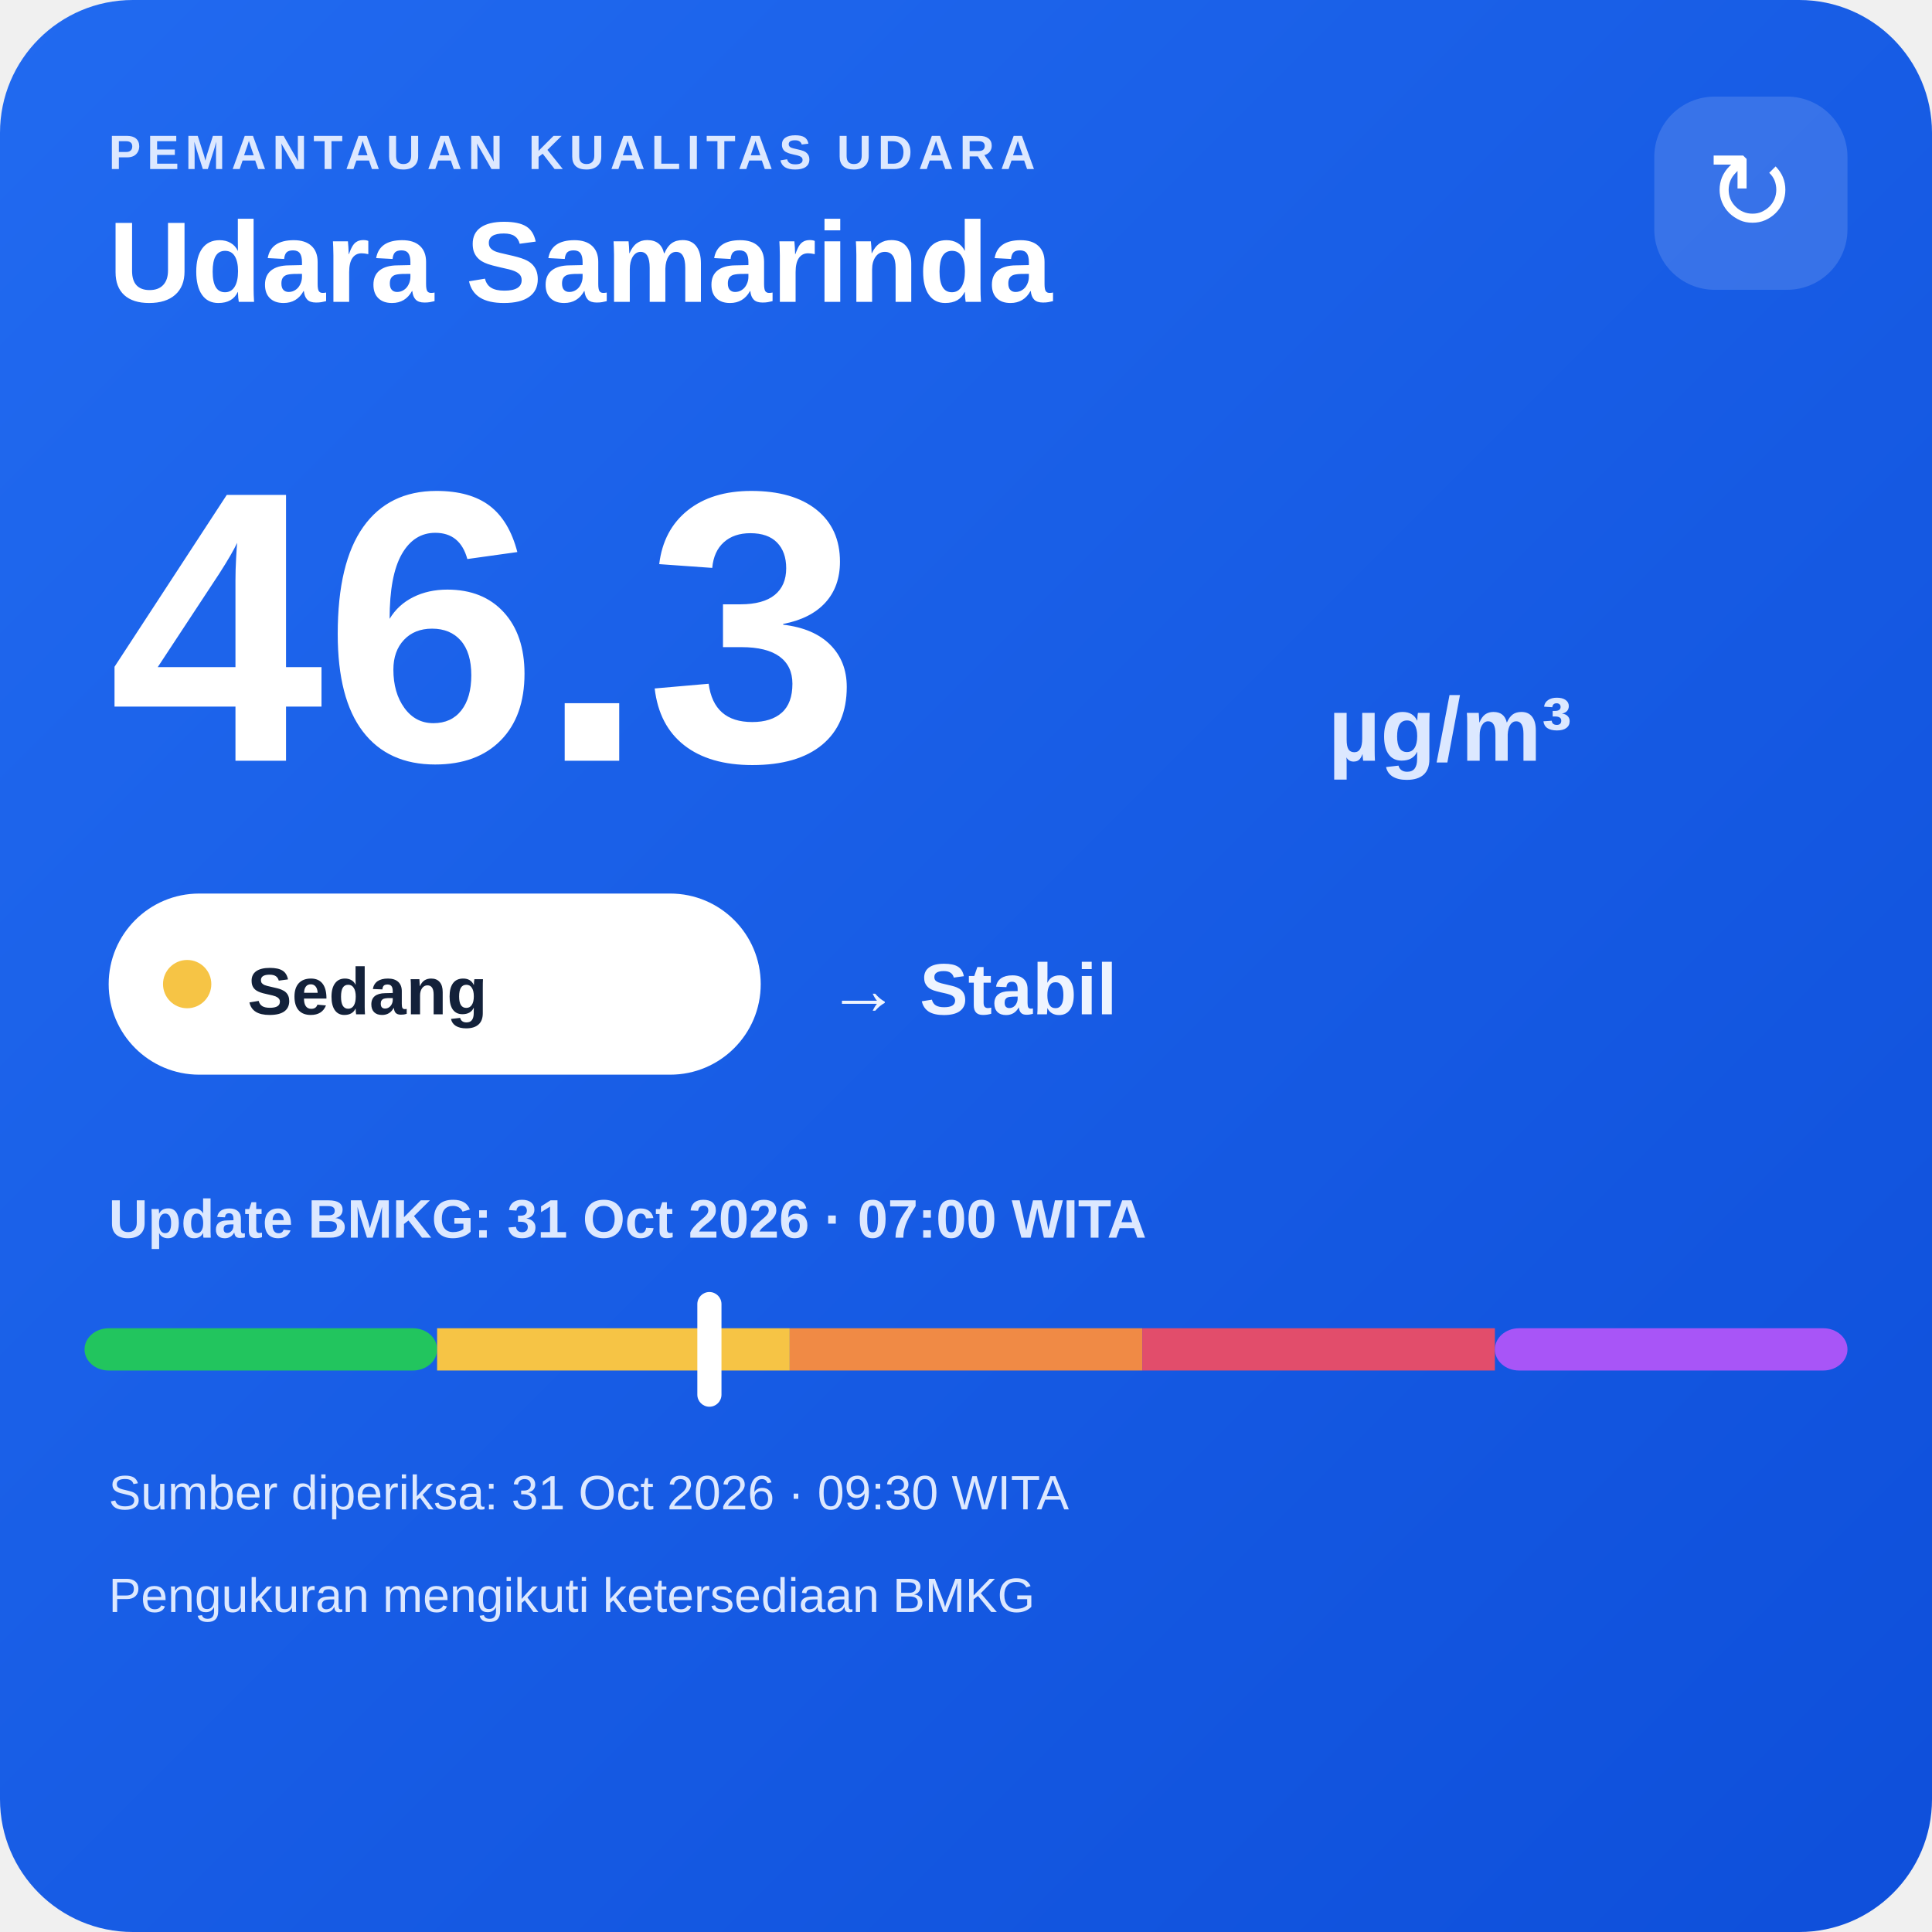
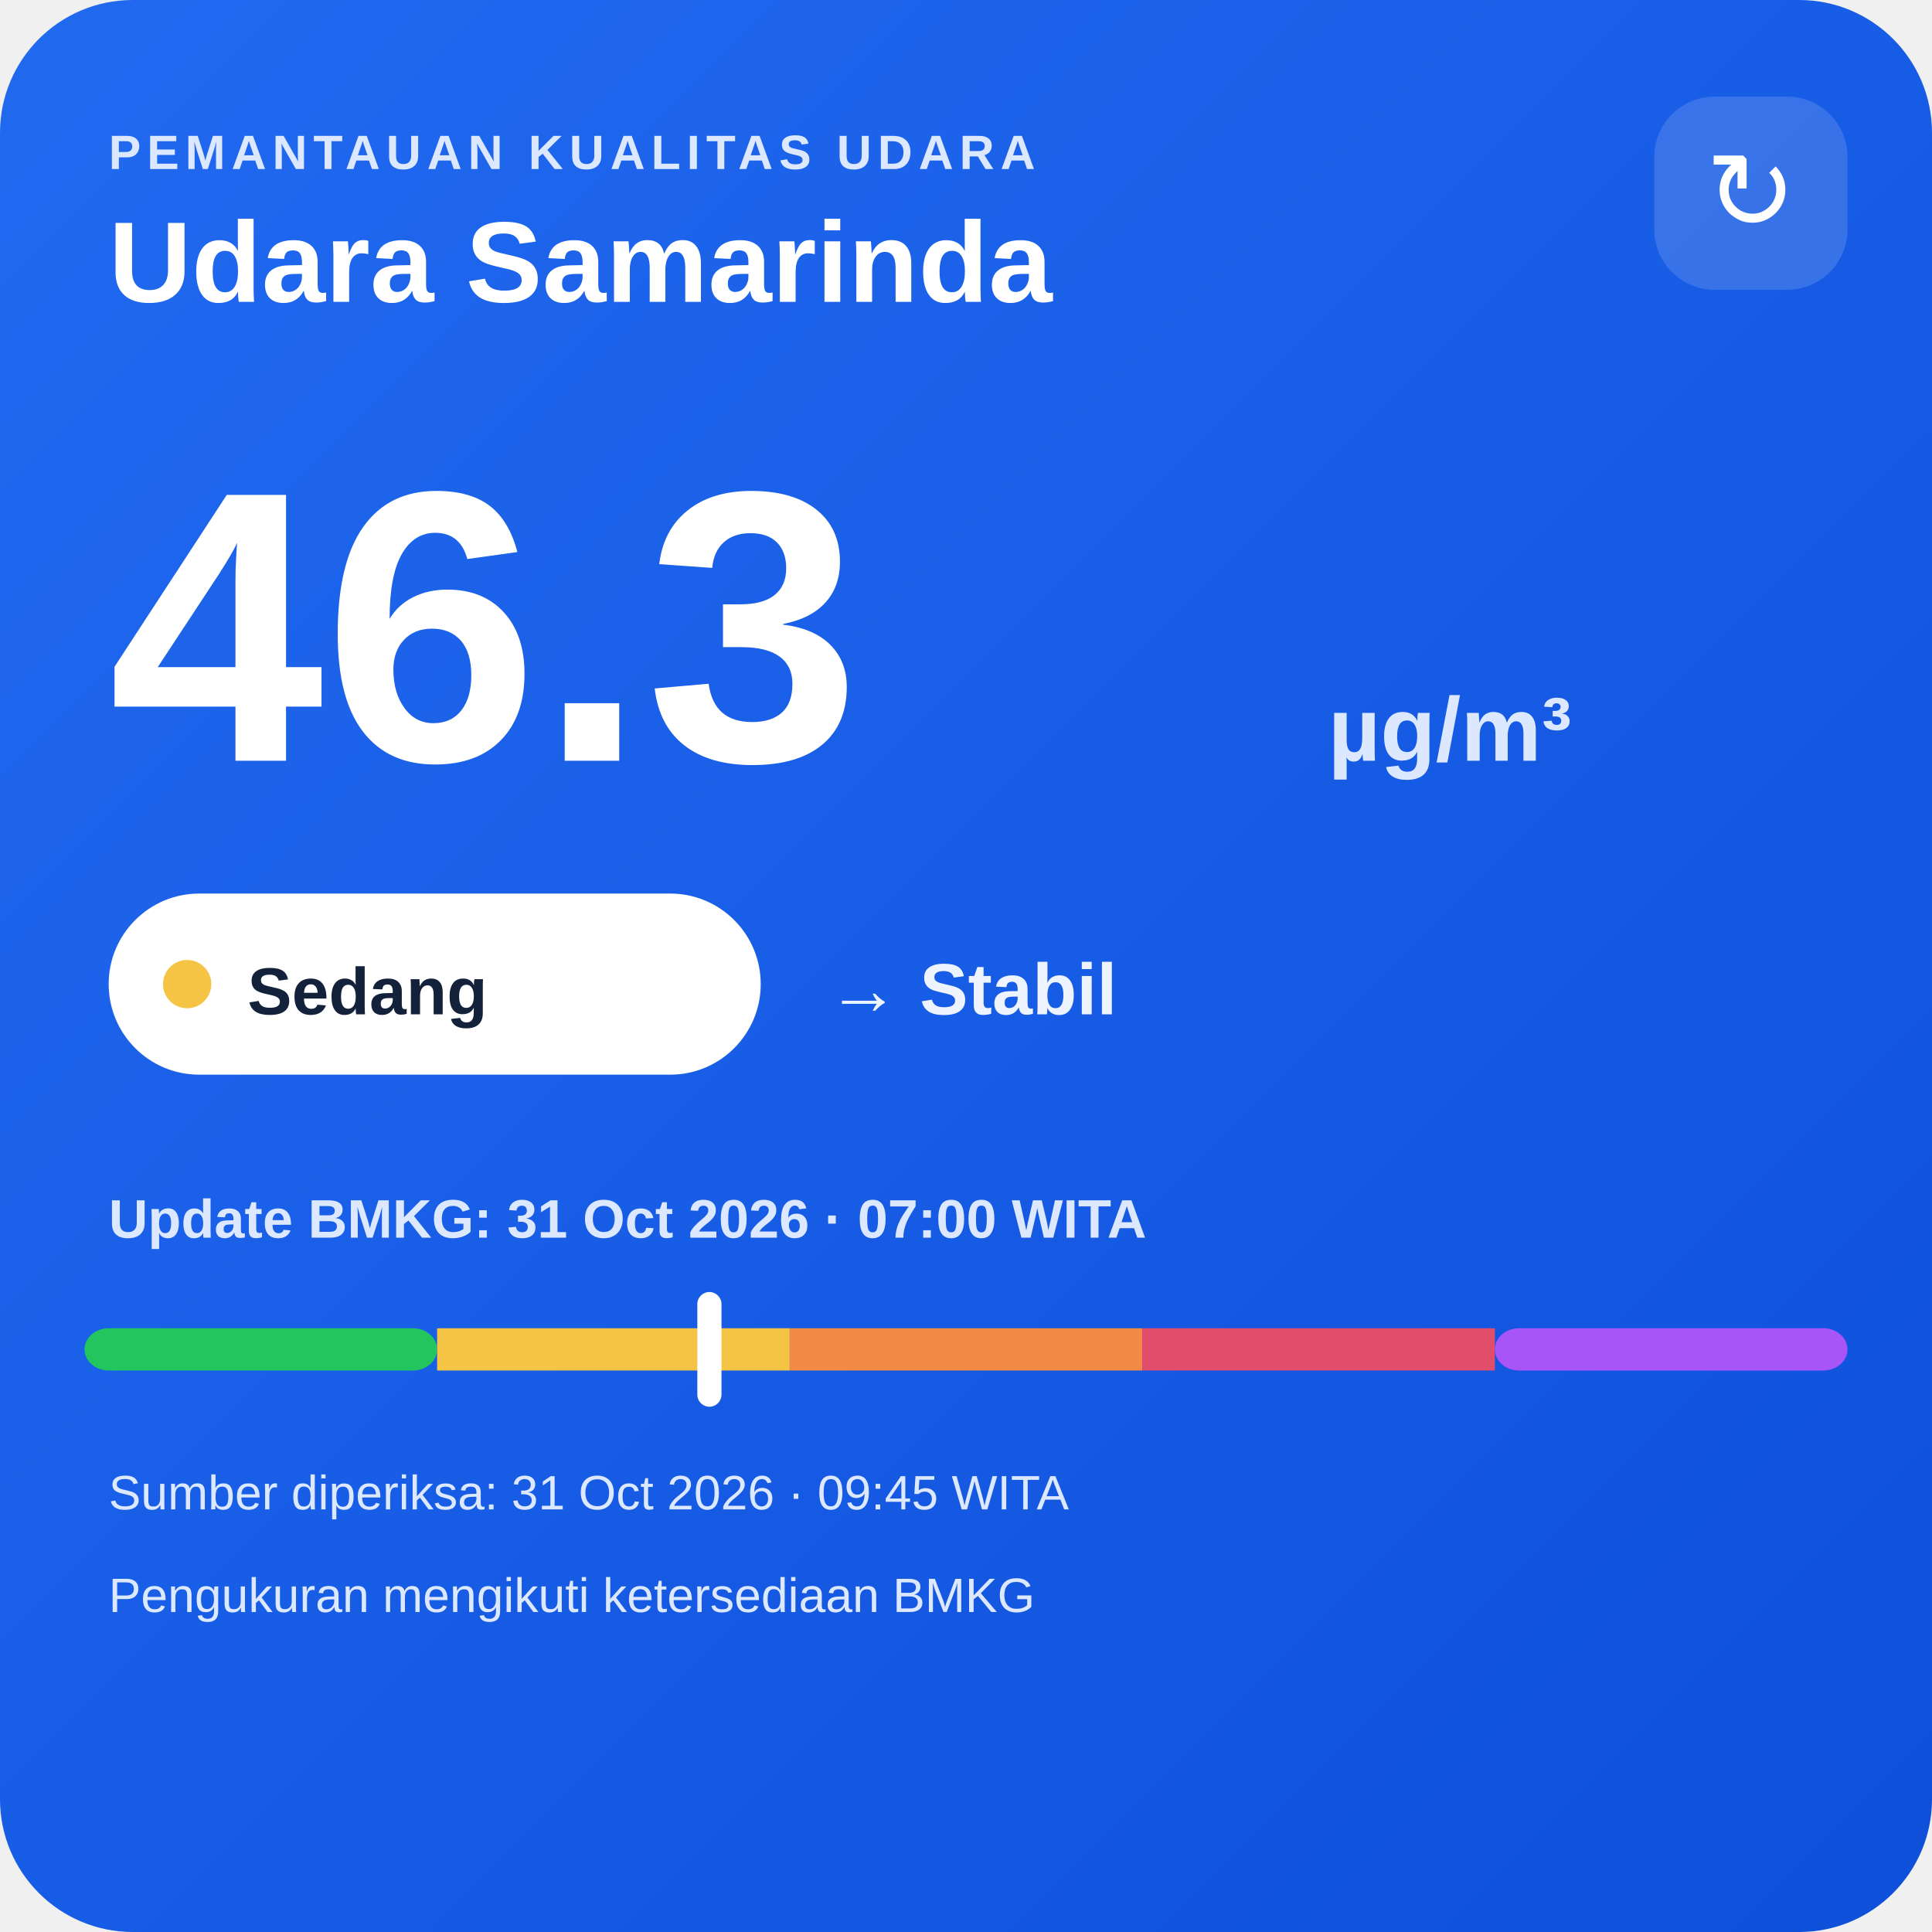
<svg xmlns="http://www.w3.org/2000/svg" width="320" height="320" viewBox="0 0 320 320">
  <defs>
    <linearGradient id="bg" x1="0" y1="0" x2="1" y2="1">
      <stop offset="0" stop-color="#216af0" />
      <stop offset="1" stop-color="#0e4fda" />
    </linearGradient>
  </defs>
  <rect width="320" height="320" rx="22" fill="url(#bg)" />
  <text x="18" y="28" fill="#dce8ff" font-family="Arial,sans-serif" font-size="8" font-weight="700" letter-spacing="1">PEMANTAUAN KUALITAS UDARA</text>
  <text x="18" y="50" fill="#ffffff" font-family="Arial,sans-serif" font-size="19" font-weight="700">Udara Samarinda</text>
  <rect x="274" y="16" width="32" height="32" rx="10" fill="#ffffff" fill-opacity=".14" />
  <text x="290" y="38" text-anchor="middle" fill="#ffffff" font-family="Arial,sans-serif" font-size="18">↻</text>
  <text x="18" y="126" fill="#ffffff" font-family="Arial,sans-serif" font-size="64" font-weight="800">46.3</text>
  <text x="220" y="126" fill="#dce8ff" font-family="Arial,sans-serif" font-size="15" font-weight="700">µg/m³</text>
  <rect x="18" y="148" width="108" height="30" rx="15" fill="#ffffff" />
  <circle cx="31" cy="163" r="4" fill="#f6c445" />
  <text x="41" y="168" fill="#13213a" font-family="Arial,sans-serif" font-size="11" font-weight="700">Sedang</text>
  <text x="137" y="168" fill="#eef4ff" font-family="Arial,sans-serif" font-size="12" font-weight="700">→ Stabil</text>
  <text x="18" y="205" fill="#dce8ff" font-family="Arial,sans-serif" font-size="9" font-weight="700">Update BMKG: 31 Oct 2026 · 07:00 WITA</text>
  <rect x="14" y="220" width="58.4" height="7" rx="4" fill="#22c55e" />
  <rect x="72.4" y="220" width="58.4" height="7" fill="#f6c445" />
  <rect x="130.8" y="220" width="58.4" height="7" fill="#f08a45" />
  <rect x="189.2" y="220" width="58.4" height="7" fill="#e24d6b" />
  <rect x="247.6" y="220" width="58.4" height="7" rx="4" fill="#a855f7" />
  <rect x="115.5" y="214" width="4" height="19" rx="2" fill="#ffffff" />
-   <text x="18" y="250" fill="#dce8ff" font-family="Arial,sans-serif" font-size="8">Sumber diperiksa: 31 Oct 2026 · 09:30 WITA</text>
+   <text x="18" y="250" fill="#dce8ff" font-family="Arial,sans-serif" font-size="8">Sumber diperiksa: 31 Oct 2026 · 09:45 WITA</text>
  <text x="18" y="267" fill="#dce8ff" font-family="Arial,sans-serif" font-size="8">Pengukuran mengikuti ketersediaan BMKG</text>
</svg>
